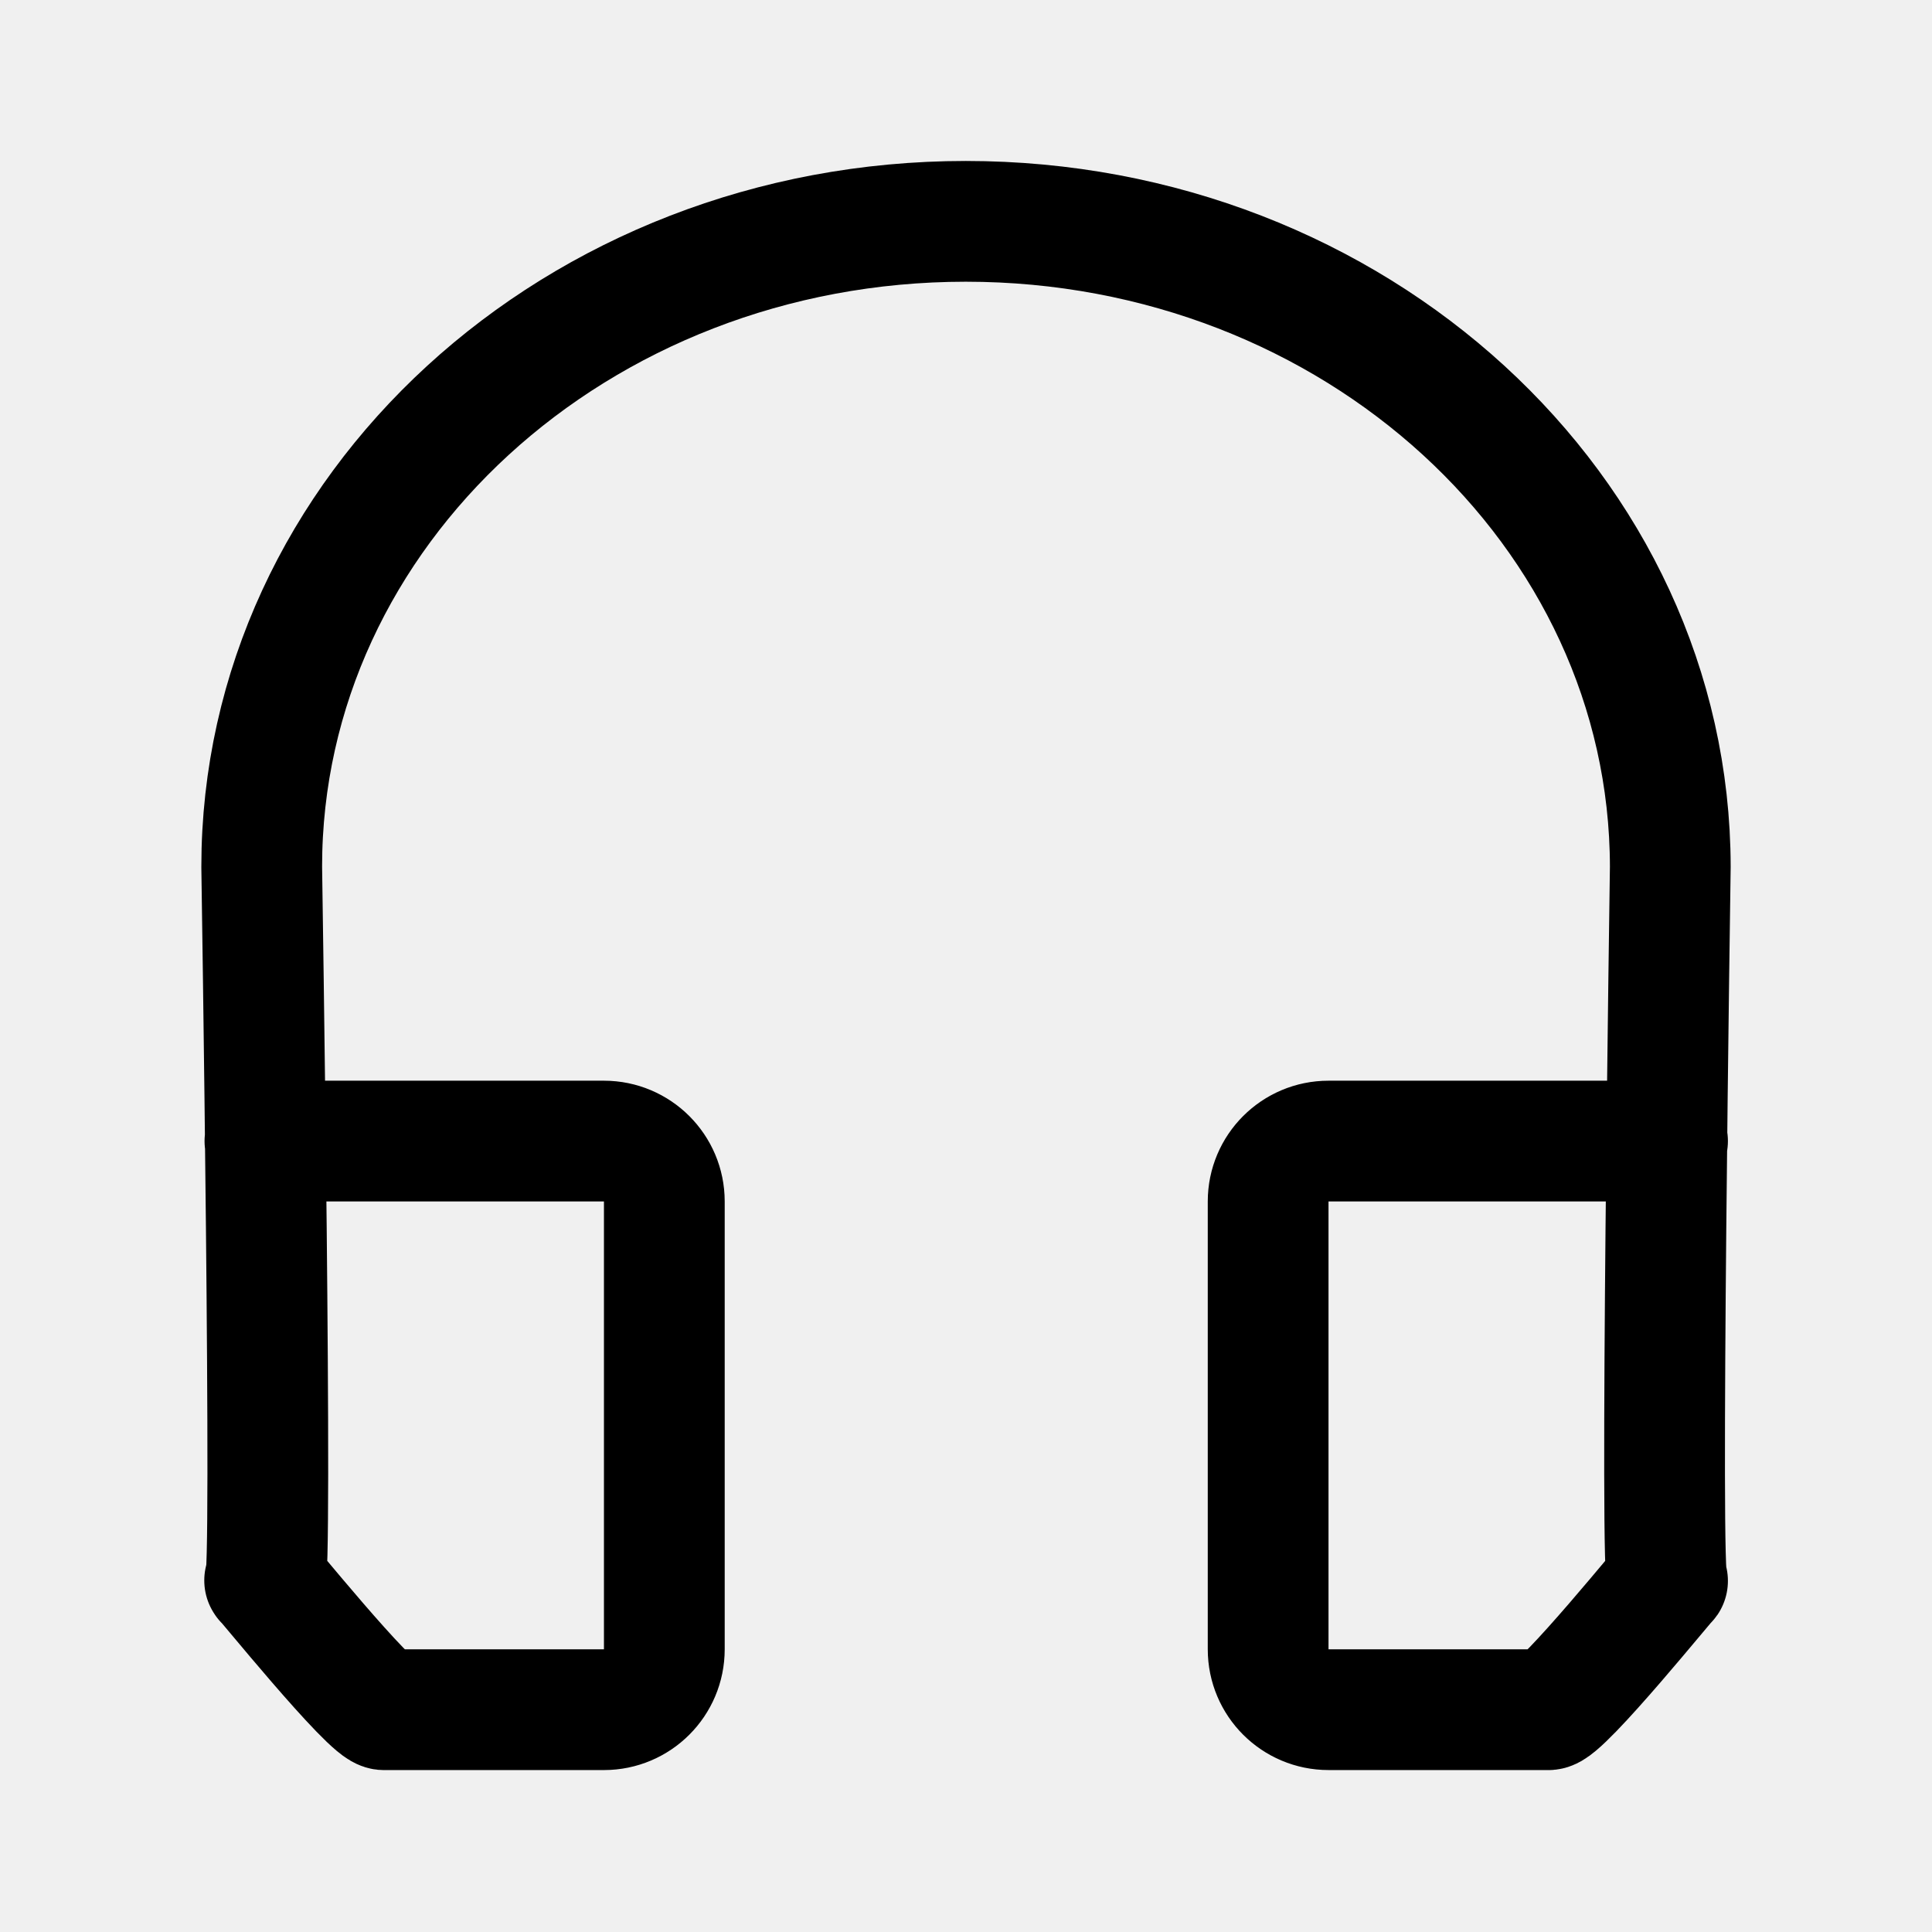
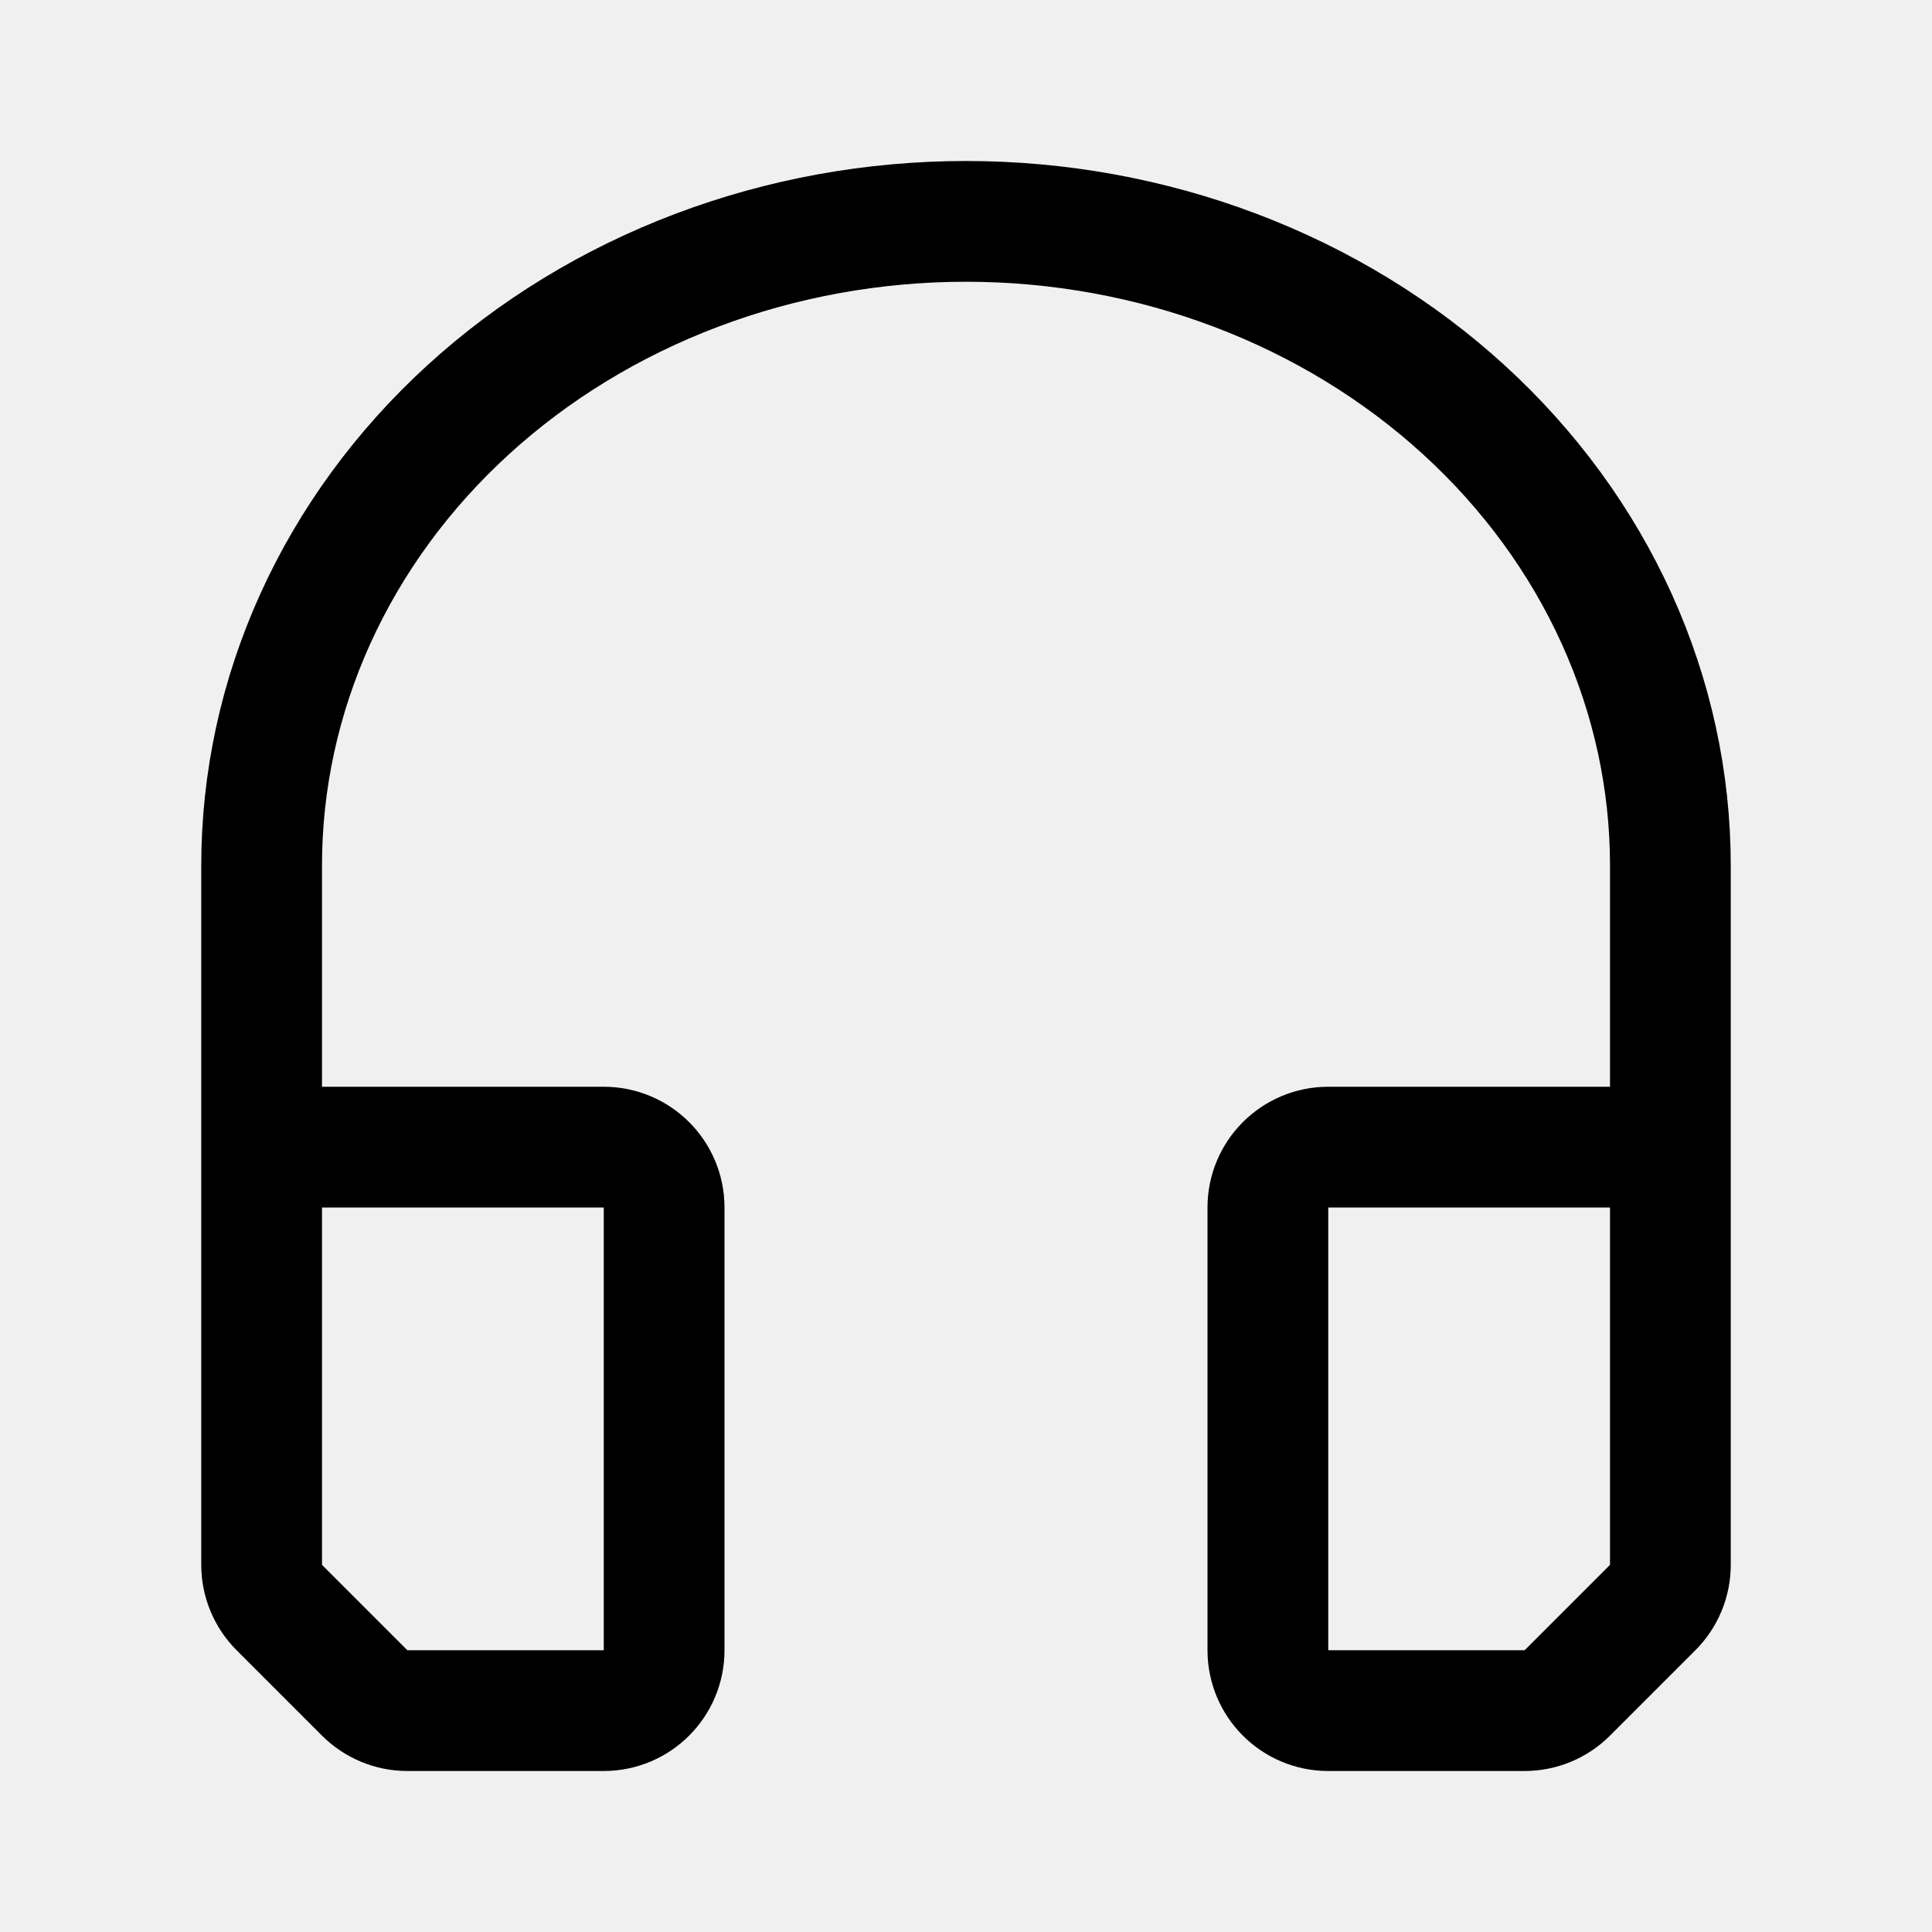
- <svg xmlns="http://www.w3.org/2000/svg" width="192" height="192" viewBox="0 0 192 192" fill="none">
-   <g clip-path="url(#clip0_917_1312)">
-     <path d="M26.328 113.399H60.02C63.333 113.399 66.02 116.086 66.02 119.399V163.907C66.02 167.22 63.333 169.907 60.02 169.907H38.204C36.983 170.194 25.67 156.159 26.328 157.107C27.125 158.254 26.009 86.135 26.009 86.135C26.009 50.712 57.335 21.997 95.978 21.997C134.62 21.997 165.946 50.712 165.992 86.135C165.992 86.135 164.922 158.253 165.718 157.106C166.376 156.159 155.063 170.193 153.842 169.906H132.026C128.713 169.906 126.026 167.22 126.026 163.906V119.399C126.026 116.085 128.713 113.399 132.026 113.399H165.718" stroke="black" stroke-width="12" stroke-linecap="round" stroke-linejoin="round" />
-   </g>
-   <defs>
-     <clipPath id="clip0_917_1312">
-       <rect width="192" height="192" fill="white" />
-     </clipPath>
-   </defs>
+ <svg xmlns="http://www.w3.org/2000/svg" width="192" height="192" fill="none">
+   <path d="M166 86c0-8.405-1.811-16.727-5.328-24.492-3.518-7.765-8.674-14.82-15.175-20.763-6.5-5.943-14.216-10.657-22.709-13.873C114.295 23.655 105.193 22 96 22c-9.192 0-18.295 1.655-26.788 4.872-8.493 3.216-16.21 7.93-22.71 13.873S34.846 53.743 31.328 61.508C27.811 69.273 26 77.595 26 86m0 28h34a6 6 0 0 1 6 6v44a6 6 0 0 1-6 6H40.485a6 6 0 0 1-4.242-1.757l-8.486-8.486A5.998 5.998 0 0 1 26 155.515V114Zm140 0h-34a6 6 0 0 0-6 6v44a6 6 0 0 0 6 6h19.515a6 6 0 0 0 4.242-1.757l8.486-8.486a6 6 0 0 0 1.757-4.242V114ZM26 86v28m140-28v28" stroke="#000" stroke-width="12" stroke-linecap="round" stroke-linejoin="round" />
</svg>
